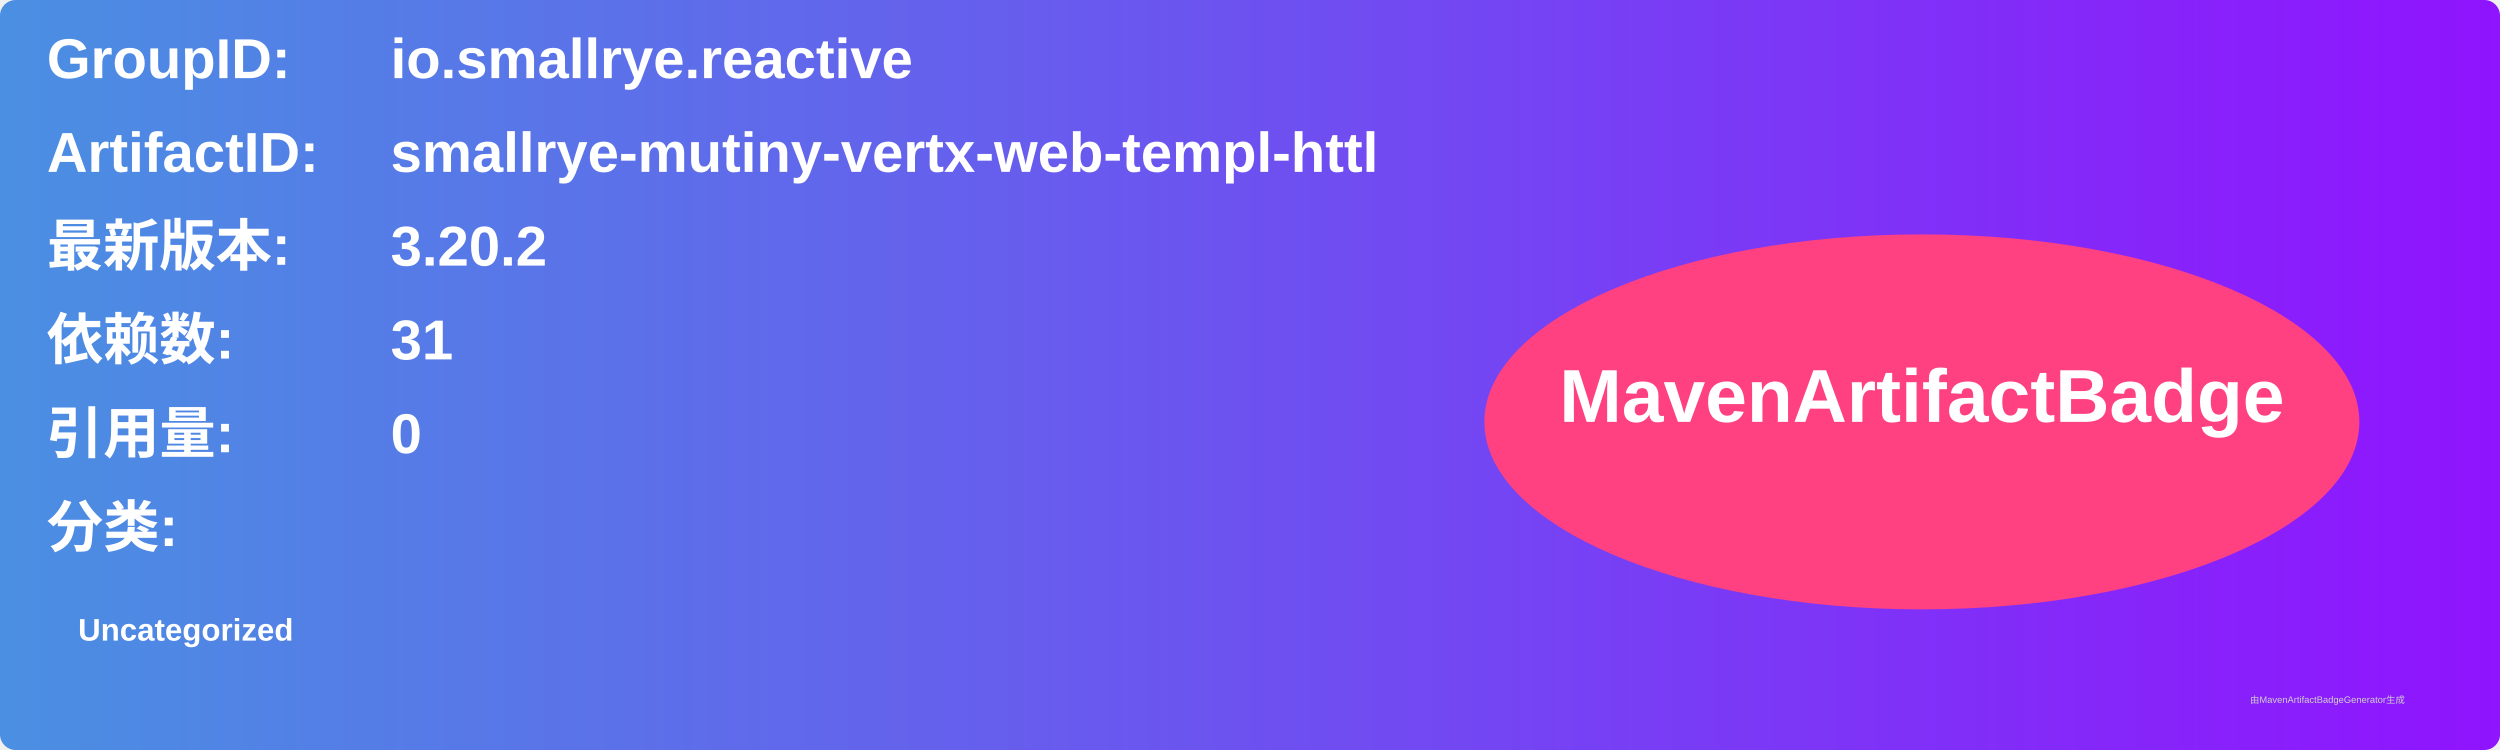
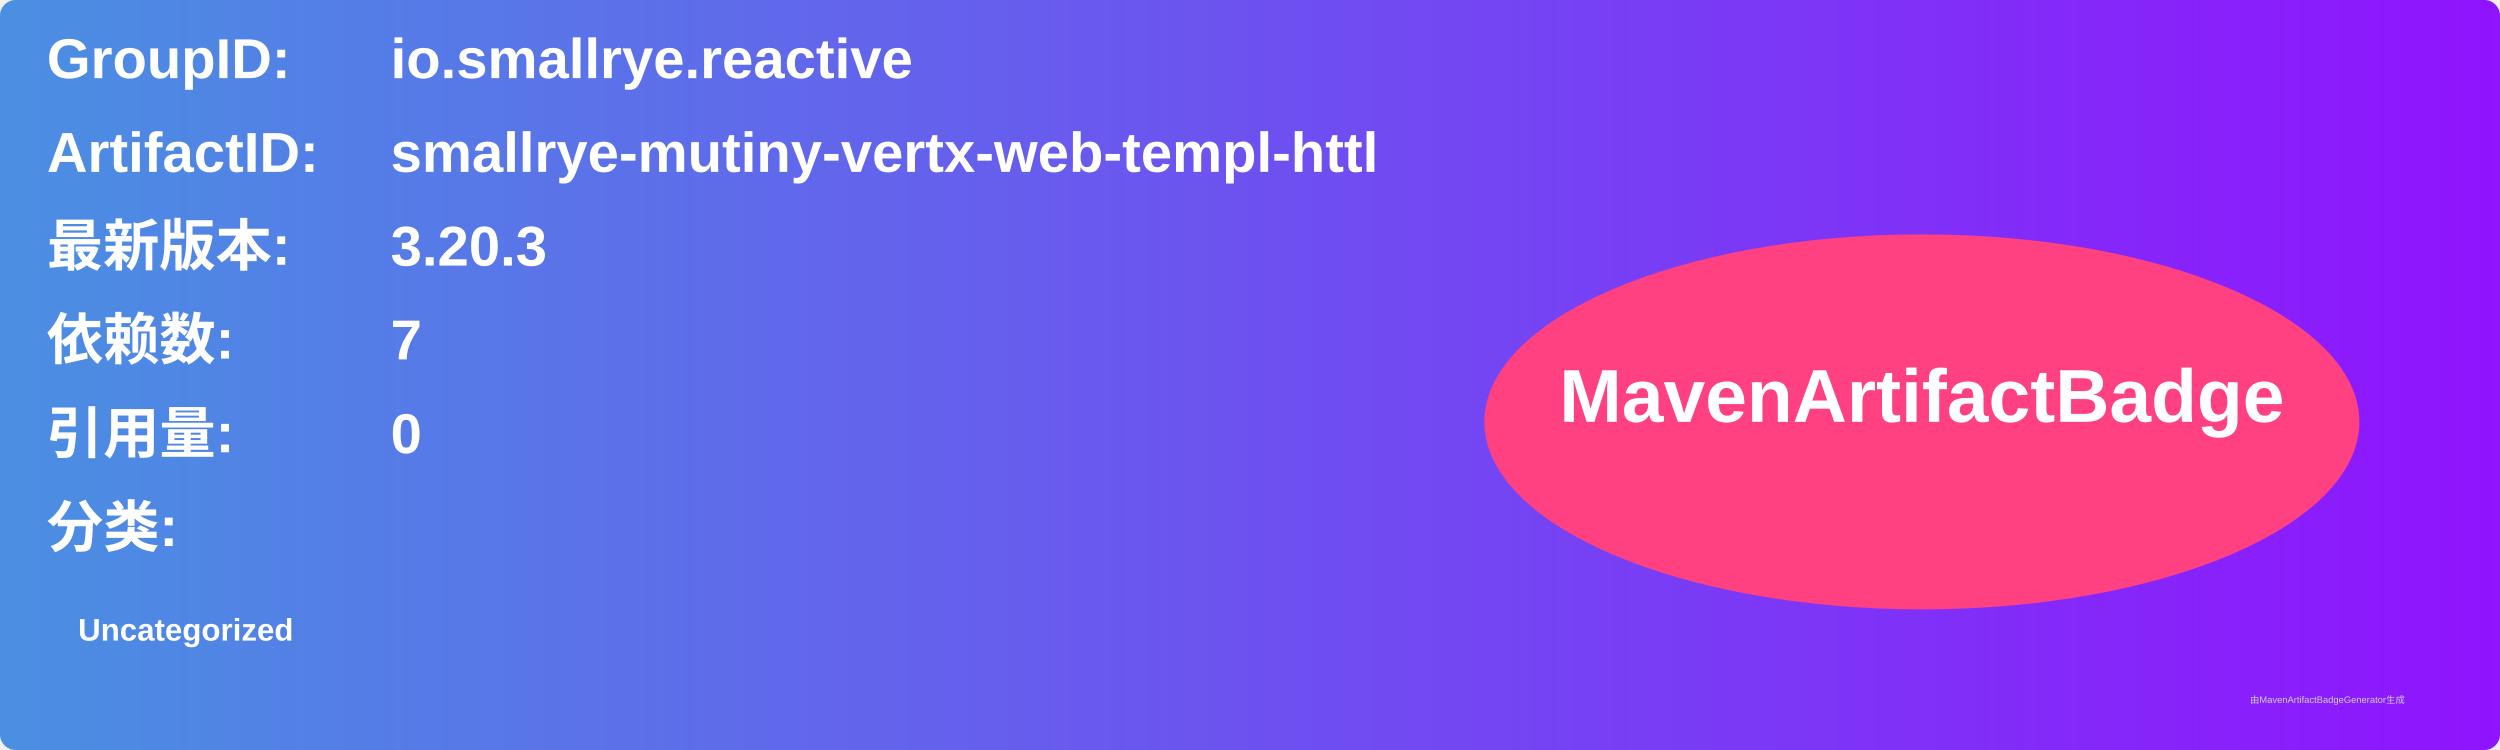
<svg xmlns="http://www.w3.org/2000/svg" width="800" height="240" viewBox="0 0 800 240">
  <linearGradient id="grad" x1="0%" y1="0%" x2="100%" y2="0%">
    <stop offset="0%" stop-color="#4a90e2" />
    <stop offset="100%" stop-color="#9013fe" />
  </linearGradient>
  <rect width="100%" height="100%" rx="5" ry="5" fill="url(#grad)" />
  <g transform="translate(15, 15)">
    <text x="0" y="10" font-family="Arial" font-size="18" fill="white" font-weight="bold" width="260">GroupID:</text>
    <text x="110" y="10" font-family="Arial" font-size="18" fill="white" font-weight="bold" width="460">io.smallrye.reactive</text>
    <text x="0" y="40" font-family="Arial" font-size="18" fill="white" font-weight="bold" width="260">ArtifactID:</text>
    <text x="110" y="40" font-family="Arial" font-size="18" fill="white" font-weight="bold" width="460">smallrye-mutiny-vertx-web-templ-httl</text>
    <text x="0" y="70" font-family="Arial" font-size="18" fill="white" font-weight="bold">最新版本:</text>
    <text x="110" y="70" font-family="Arial" font-size="18" fill="white" font-weight="bold">
-       <tspan font-weight="bold">3.20.2</tspan>
+       <tspan font-weight="bold">3.20.3</tspan>
    </text>
    <text x="0" y="100" font-family="Arial" font-size="18" fill="white" font-weight="bold">依赖数: </text>
    <text x="110" y="100" font-family="Arial" font-size="18" fill="white">
-       <tspan font-weight="bold">31</tspan>
+       <tspan font-weight="bold">7</tspan>
    </text>
    <text x="0" y="130" font-family="Arial" font-size="18" fill="white" font-weight="bold">引用量: </text>
    <text x="110" y="130" font-family="Arial" font-size="18" fill="white">
      <tspan font-weight="bold">0</tspan>
    </text>
    <text x="0" y="160" font-family="Arial" font-size="18" fill="white" font-weight="bold">分类:</text>
    <text x="10" y="190" font-family="Arial" font-size="10" fill="white">
      <tspan font-weight="bold">Uncategorized</tspan>
    </text>
    <ellipse cx="600" cy="120" rx="140" ry="60" fill="#ff4081" />
    <text x="600" y="120" text-anchor="middle" font-family="Arial" font-size="24" fill="white" font-weight="bold">MavenArtifactBadge</text>
  </g>
  <text x="720" y="225" font-family="Arial" font-size="3" fill="#d0d0d0">由MavenArtifactBadgeGenerator生成</text>
</svg>
